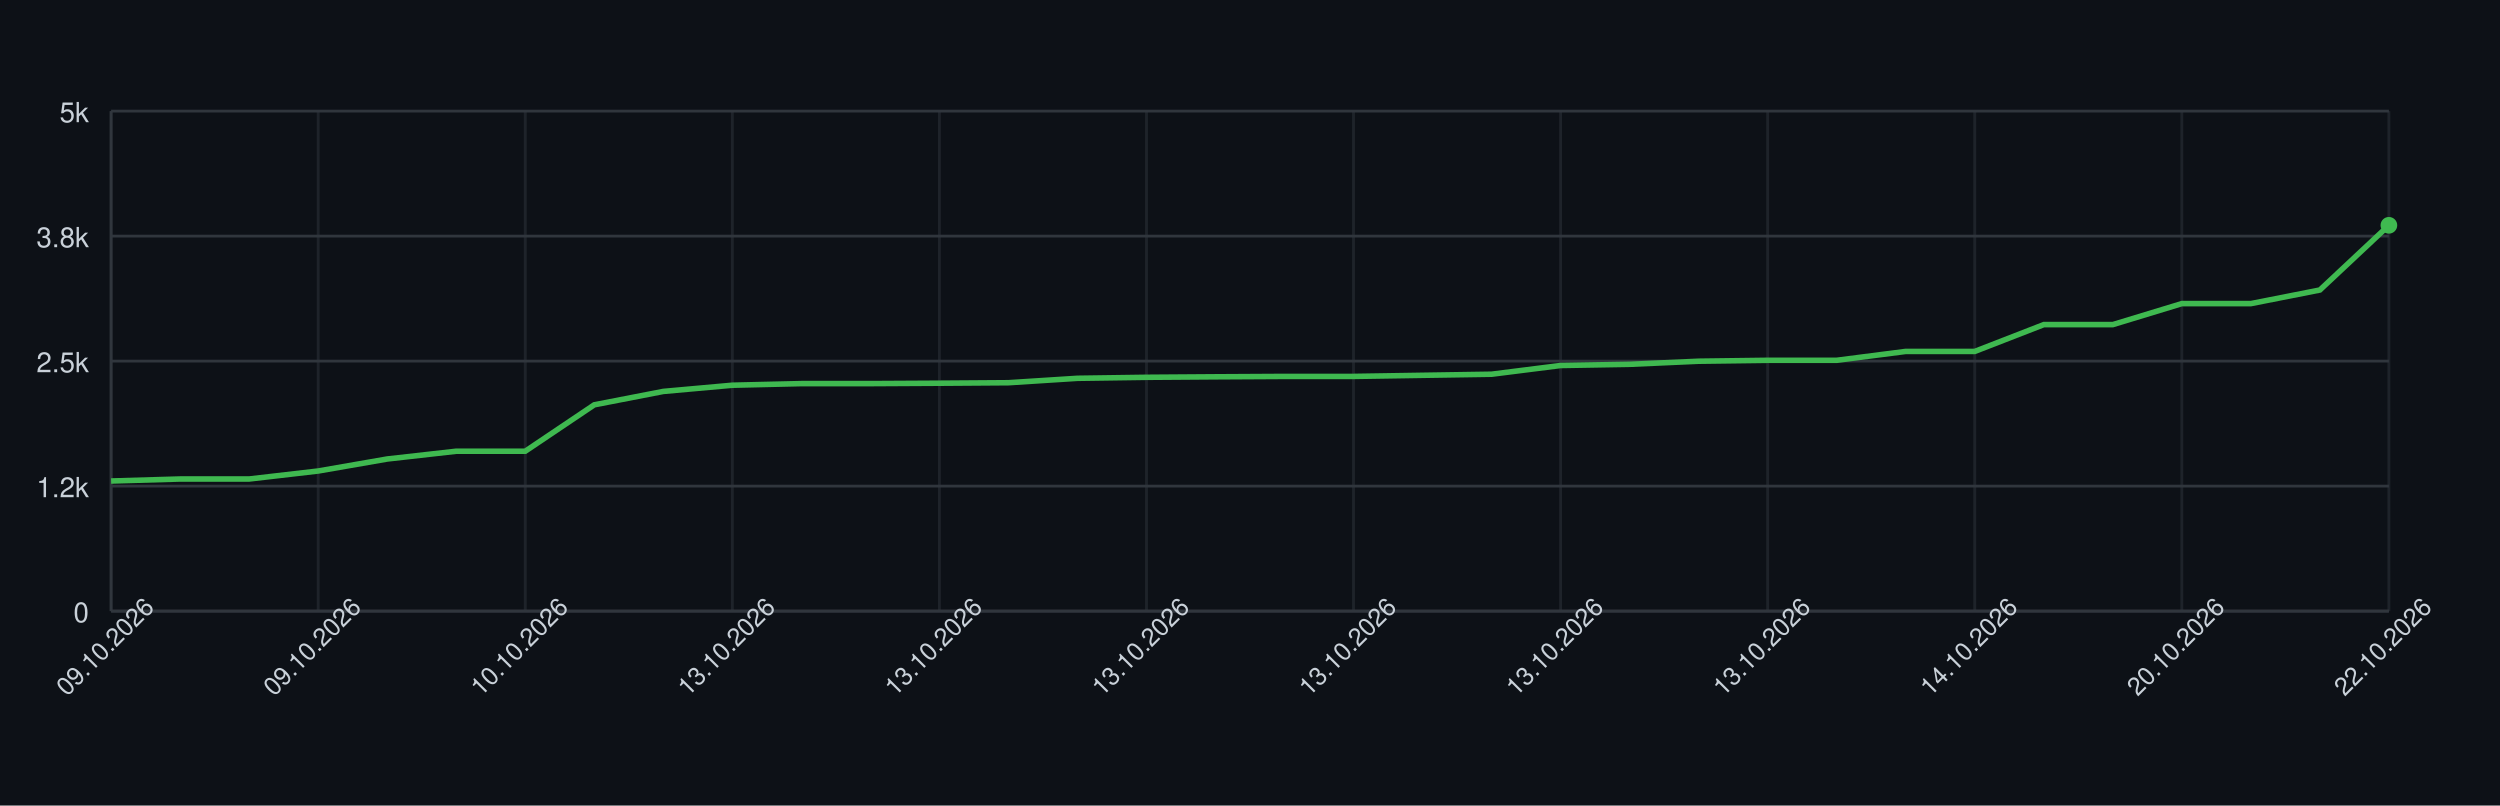
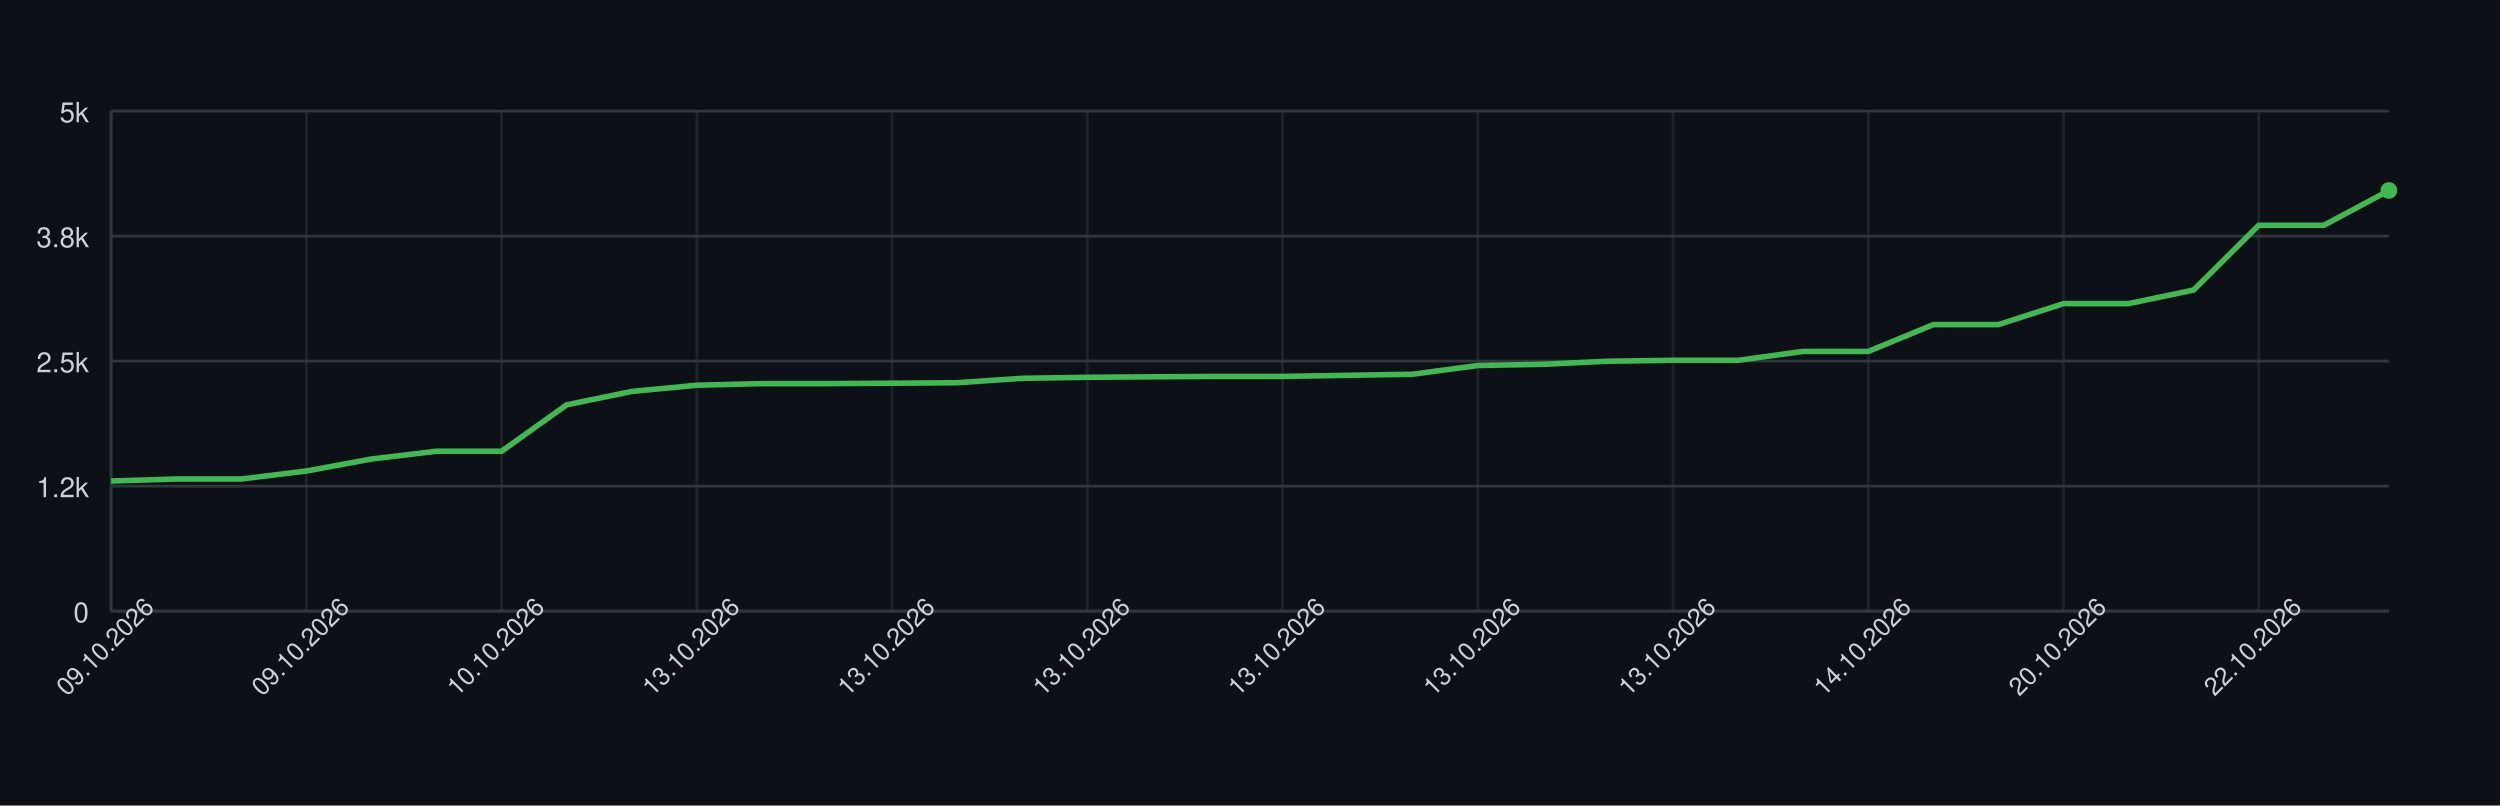
<svg xmlns="http://www.w3.org/2000/svg" width="900" height="290" style="font-family: -apple-system, BlinkMacSystemFont, 'Segoe UI', Helvetica, Arial, sans-serif;">
  <rect width="100%" height="100%" fill="#0d1117" />
  <g>
    <line x1="40" y1="220.00" x2="860" y2="220.00" stroke="#30363d" />
    <text x="32" y="224.00" font-size="10" fill="#c9d1d9" text-anchor="end">0</text>
    <line x1="40" y1="175.00" x2="860" y2="175.00" stroke="#30363d" />
    <text x="32" y="179.00" font-size="10" fill="#c9d1d9" text-anchor="end">1.2k</text>
    <line x1="40" y1="130.00" x2="860" y2="130.00" stroke="#30363d" />
    <text x="32" y="134.00" font-size="10" fill="#c9d1d9" text-anchor="end">2.5k</text>
    <line x1="40" y1="85.00" x2="860" y2="85.00" stroke="#30363d" />
    <text x="32" y="89.00" font-size="10" fill="#c9d1d9" text-anchor="end">3.8k</text>
    <line x1="40" y1="40.00" x2="860" y2="40.00" stroke="#30363d" />
    <text x="32" y="44.00" font-size="10" fill="#c9d1d9" text-anchor="end">5k</text>
    <line x1="40.00" y1="40" x2="40.00" y2="220" stroke="#30363d" opacity="0.5" />
-     <line x1="114.55" y1="40" x2="114.55" y2="220" stroke="#30363d" opacity="0.5" />
-     <line x1="189.09" y1="40" x2="189.09" y2="220" stroke="#30363d" opacity="0.5" />
-     <line x1="263.64" y1="40" x2="263.64" y2="220" stroke="#30363d" opacity="0.5" />
-     <line x1="338.18" y1="40" x2="338.18" y2="220" stroke="#30363d" opacity="0.5" />
-     <line x1="412.73" y1="40" x2="412.73" y2="220" stroke="#30363d" opacity="0.5" />
-     <line x1="487.27" y1="40" x2="487.27" y2="220" stroke="#30363d" opacity="0.5" />
-     <line x1="561.82" y1="40" x2="561.82" y2="220" stroke="#30363d" opacity="0.5" />
-     <line x1="636.36" y1="40" x2="636.36" y2="220" stroke="#30363d" opacity="0.5" />
-     <line x1="710.91" y1="40" x2="710.91" y2="220" stroke="#30363d" opacity="0.5" />
-     <line x1="785.45" y1="40" x2="785.45" y2="220" stroke="#30363d" opacity="0.5" />
-     <line x1="860.00" y1="40" x2="860.00" y2="220" stroke="#30363d" opacity="0.5" />
+     <line x1="110.29" y1="40" x2="110.29" y2="220" stroke="#30363d" opacity="0.5" />
+     <line x1="180.57" y1="40" x2="180.57" y2="220" stroke="#30363d" opacity="0.5" />
+     <line x1="250.86" y1="40" x2="250.86" y2="220" stroke="#30363d" opacity="0.5" />
+     <line x1="321.14" y1="40" x2="321.14" y2="220" stroke="#30363d" opacity="0.5" />
+     <line x1="391.43" y1="40" x2="391.43" y2="220" stroke="#30363d" opacity="0.5" />
+     <line x1="461.71" y1="40" x2="461.71" y2="220" stroke="#30363d" opacity="0.5" />
+     <line x1="532.00" y1="40" x2="532.00" y2="220" stroke="#30363d" opacity="0.5" />
+     <line x1="602.29" y1="40" x2="602.29" y2="220" stroke="#30363d" opacity="0.5" />
+     <line x1="672.57" y1="40" x2="672.57" y2="220" stroke="#30363d" opacity="0.5" />
+     <line x1="742.86" y1="40" x2="742.86" y2="220" stroke="#30363d" opacity="0.5" />
+     <line x1="813.14" y1="40" x2="813.14" y2="220" stroke="#30363d" opacity="0.5" />
    <line x1="40" y1="220" x2="860" y2="220" stroke="#30363d" />
    <line x1="40" y1="40" x2="40" y2="220" stroke="#30363d" />
-     <path d="M 40.00 173.16 L 64.85 172.44 L 89.70 172.44 L 114.55 169.56 L 139.39 165.24 L 164.24 162.44 L 189.09 162.44 L 213.94 145.73 L 238.79 140.91 L 263.64 138.68 L 288.48 138.10 L 313.33 138.10 L 338.18 137.96 L 363.03 137.78 L 387.88 136.19 L 412.73 135.83 L 437.58 135.65 L 462.42 135.51 L 487.27 135.51 L 512.12 135.11 L 536.97 134.72 L 561.82 131.58 L 586.67 131.15 L 611.52 130.04 L 636.36 129.71 L 661.21 129.71 L 686.06 126.51 L 710.91 126.51 L 735.76 116.86 L 760.61 116.86 L 785.45 109.30 L 810.30 109.30 L 835.15 104.40 L 860.00 81.11" fill="none" stroke="#3fb950" stroke-width="2" />
-     <circle cx="860.00" cy="81.11" r="3" fill="#3fb950" />
+     <path d="M 40.00 173.16 L 63.43 172.44 L 86.86 172.44 L 110.29 169.56 L 133.71 165.24 L 157.14 162.44 L 180.57 162.44 L 204.00 145.73 L 227.43 140.91 L 250.86 138.68 L 274.29 138.10 L 297.71 138.10 L 321.14 137.96 L 344.57 137.78 L 368.00 136.19 L 391.43 135.83 L 414.86 135.65 L 438.29 135.51 L 461.71 135.51 L 485.14 135.11 L 508.57 134.72 L 532.00 131.58 L 555.43 131.15 L 578.86 130.04 L 602.29 129.71 L 625.71 129.71 L 649.14 126.51 L 672.57 126.51 L 696.00 116.86 L 719.43 116.86 L 742.86 109.30 L 766.29 109.30 L 789.71 104.40 L 813.14 81.11 L 836.57 81.11 L 860.00 68.58" fill="none" stroke="#3fb950" stroke-width="2" />
+     <circle cx="860.00" cy="68.58" r="3" fill="#3fb950" />
    <text x="40.00" y="235.00" font-size="9" fill="#c9d1d9" text-anchor="middle" transform="rotate(-45 40.00 235.00)">09.10.2026</text>
-     <text x="114.55" y="235.00" font-size="9" fill="#c9d1d9" text-anchor="middle" transform="rotate(-45 114.55 235.00)">09.10.2026</text>
-     <text x="189.09" y="235.00" font-size="9" fill="#c9d1d9" text-anchor="middle" transform="rotate(-45 189.09 235.00)">10.10.2026</text>
-     <text x="263.64" y="235.00" font-size="9" fill="#c9d1d9" text-anchor="middle" transform="rotate(-45 263.64 235.00)">13.10.2026</text>
-     <text x="338.18" y="235.00" font-size="9" fill="#c9d1d9" text-anchor="middle" transform="rotate(-45 338.18 235.00)">13.10.2026</text>
-     <text x="412.73" y="235.00" font-size="9" fill="#c9d1d9" text-anchor="middle" transform="rotate(-45 412.73 235.00)">13.10.2026</text>
-     <text x="487.27" y="235.00" font-size="9" fill="#c9d1d9" text-anchor="middle" transform="rotate(-45 487.27 235.00)">13.10.2026</text>
-     <text x="561.82" y="235.00" font-size="9" fill="#c9d1d9" text-anchor="middle" transform="rotate(-45 561.82 235.00)">13.10.2026</text>
-     <text x="636.36" y="235.00" font-size="9" fill="#c9d1d9" text-anchor="middle" transform="rotate(-45 636.36 235.00)">13.10.2026</text>
-     <text x="710.91" y="235.00" font-size="9" fill="#c9d1d9" text-anchor="middle" transform="rotate(-45 710.91 235.00)">14.10.2026</text>
-     <text x="785.45" y="235.00" font-size="9" fill="#c9d1d9" text-anchor="middle" transform="rotate(-45 785.45 235.00)">20.10.2026</text>
-     <text x="860.00" y="235.00" font-size="9" fill="#c9d1d9" text-anchor="middle" transform="rotate(-45 860.00 235.00)">22.10.2026</text>
+     <text x="110.29" y="235.00" font-size="9" fill="#c9d1d9" text-anchor="middle" transform="rotate(-45 110.29 235.00)">09.10.2026</text>
+     <text x="180.57" y="235.00" font-size="9" fill="#c9d1d9" text-anchor="middle" transform="rotate(-45 180.57 235.00)">10.10.2026</text>
+     <text x="250.86" y="235.00" font-size="9" fill="#c9d1d9" text-anchor="middle" transform="rotate(-45 250.86 235.00)">13.10.2026</text>
+     <text x="321.14" y="235.00" font-size="9" fill="#c9d1d9" text-anchor="middle" transform="rotate(-45 321.14 235.00)">13.10.2026</text>
+     <text x="391.43" y="235.00" font-size="9" fill="#c9d1d9" text-anchor="middle" transform="rotate(-45 391.43 235.00)">13.10.2026</text>
+     <text x="461.71" y="235.00" font-size="9" fill="#c9d1d9" text-anchor="middle" transform="rotate(-45 461.71 235.00)">13.10.2026</text>
+     <text x="532.00" y="235.00" font-size="9" fill="#c9d1d9" text-anchor="middle" transform="rotate(-45 532.00 235.00)">13.10.2026</text>
+     <text x="602.29" y="235.00" font-size="9" fill="#c9d1d9" text-anchor="middle" transform="rotate(-45 602.29 235.00)">13.10.2026</text>
+     <text x="672.57" y="235.00" font-size="9" fill="#c9d1d9" text-anchor="middle" transform="rotate(-45 672.57 235.00)">14.10.2026</text>
+     <text x="742.86" y="235.00" font-size="9" fill="#c9d1d9" text-anchor="middle" transform="rotate(-45 742.86 235.00)">20.10.2026</text>
+     <text x="813.14" y="235.00" font-size="9" fill="#c9d1d9" text-anchor="middle" transform="rotate(-45 813.14 235.00)">22.10.2026</text>
  </g>
</svg>
